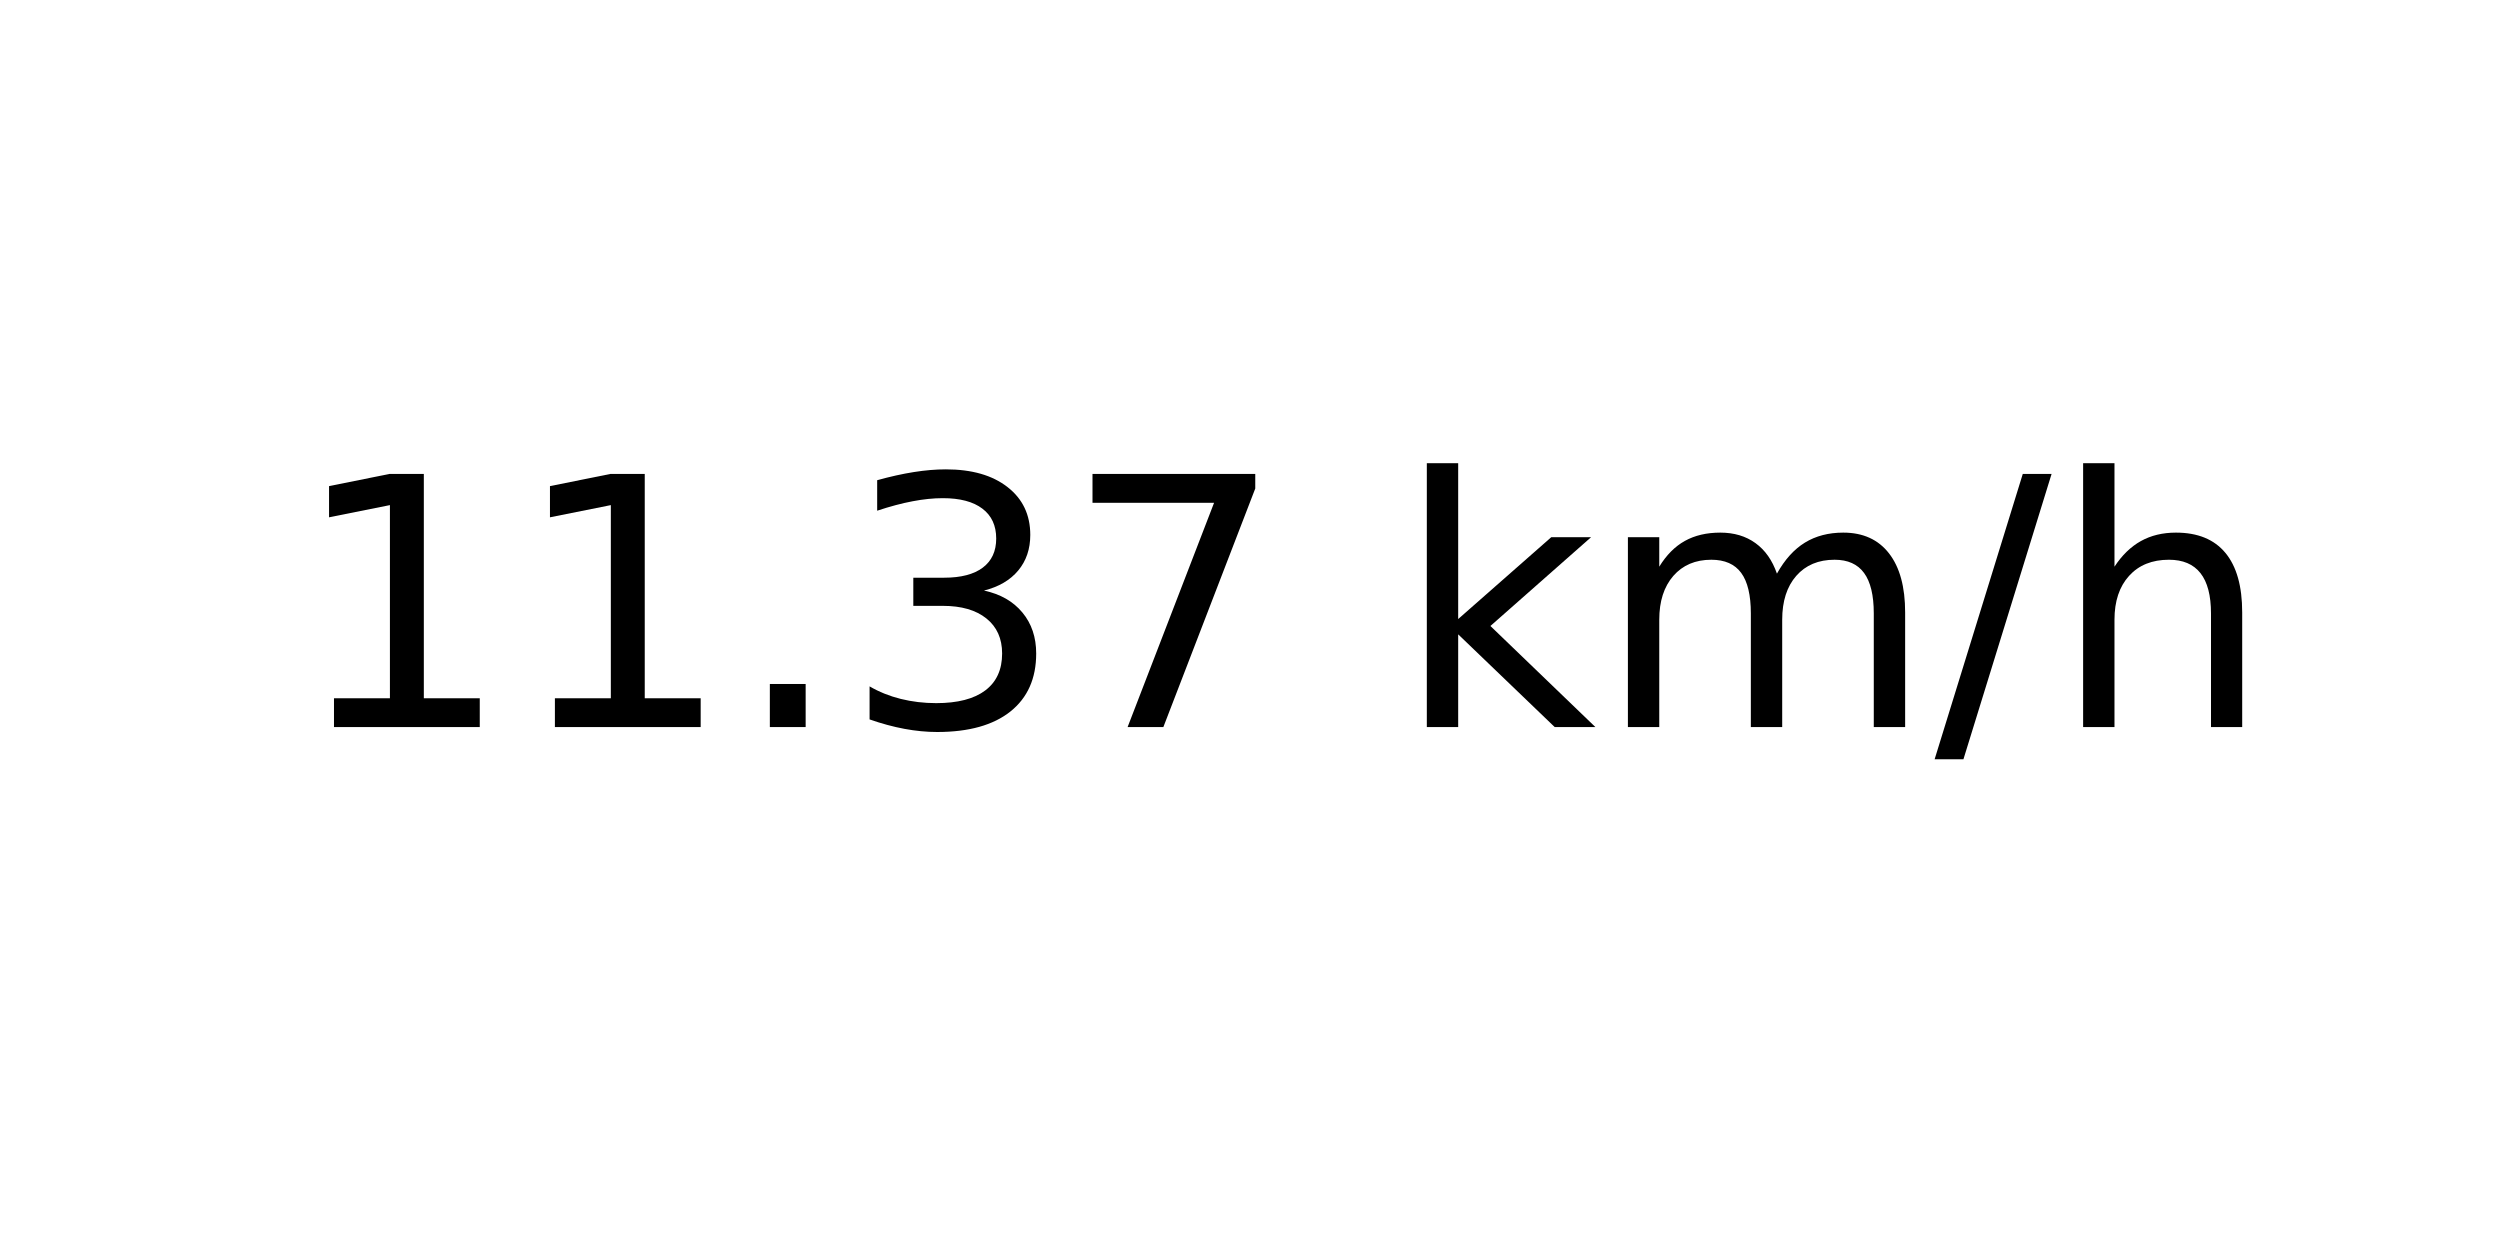
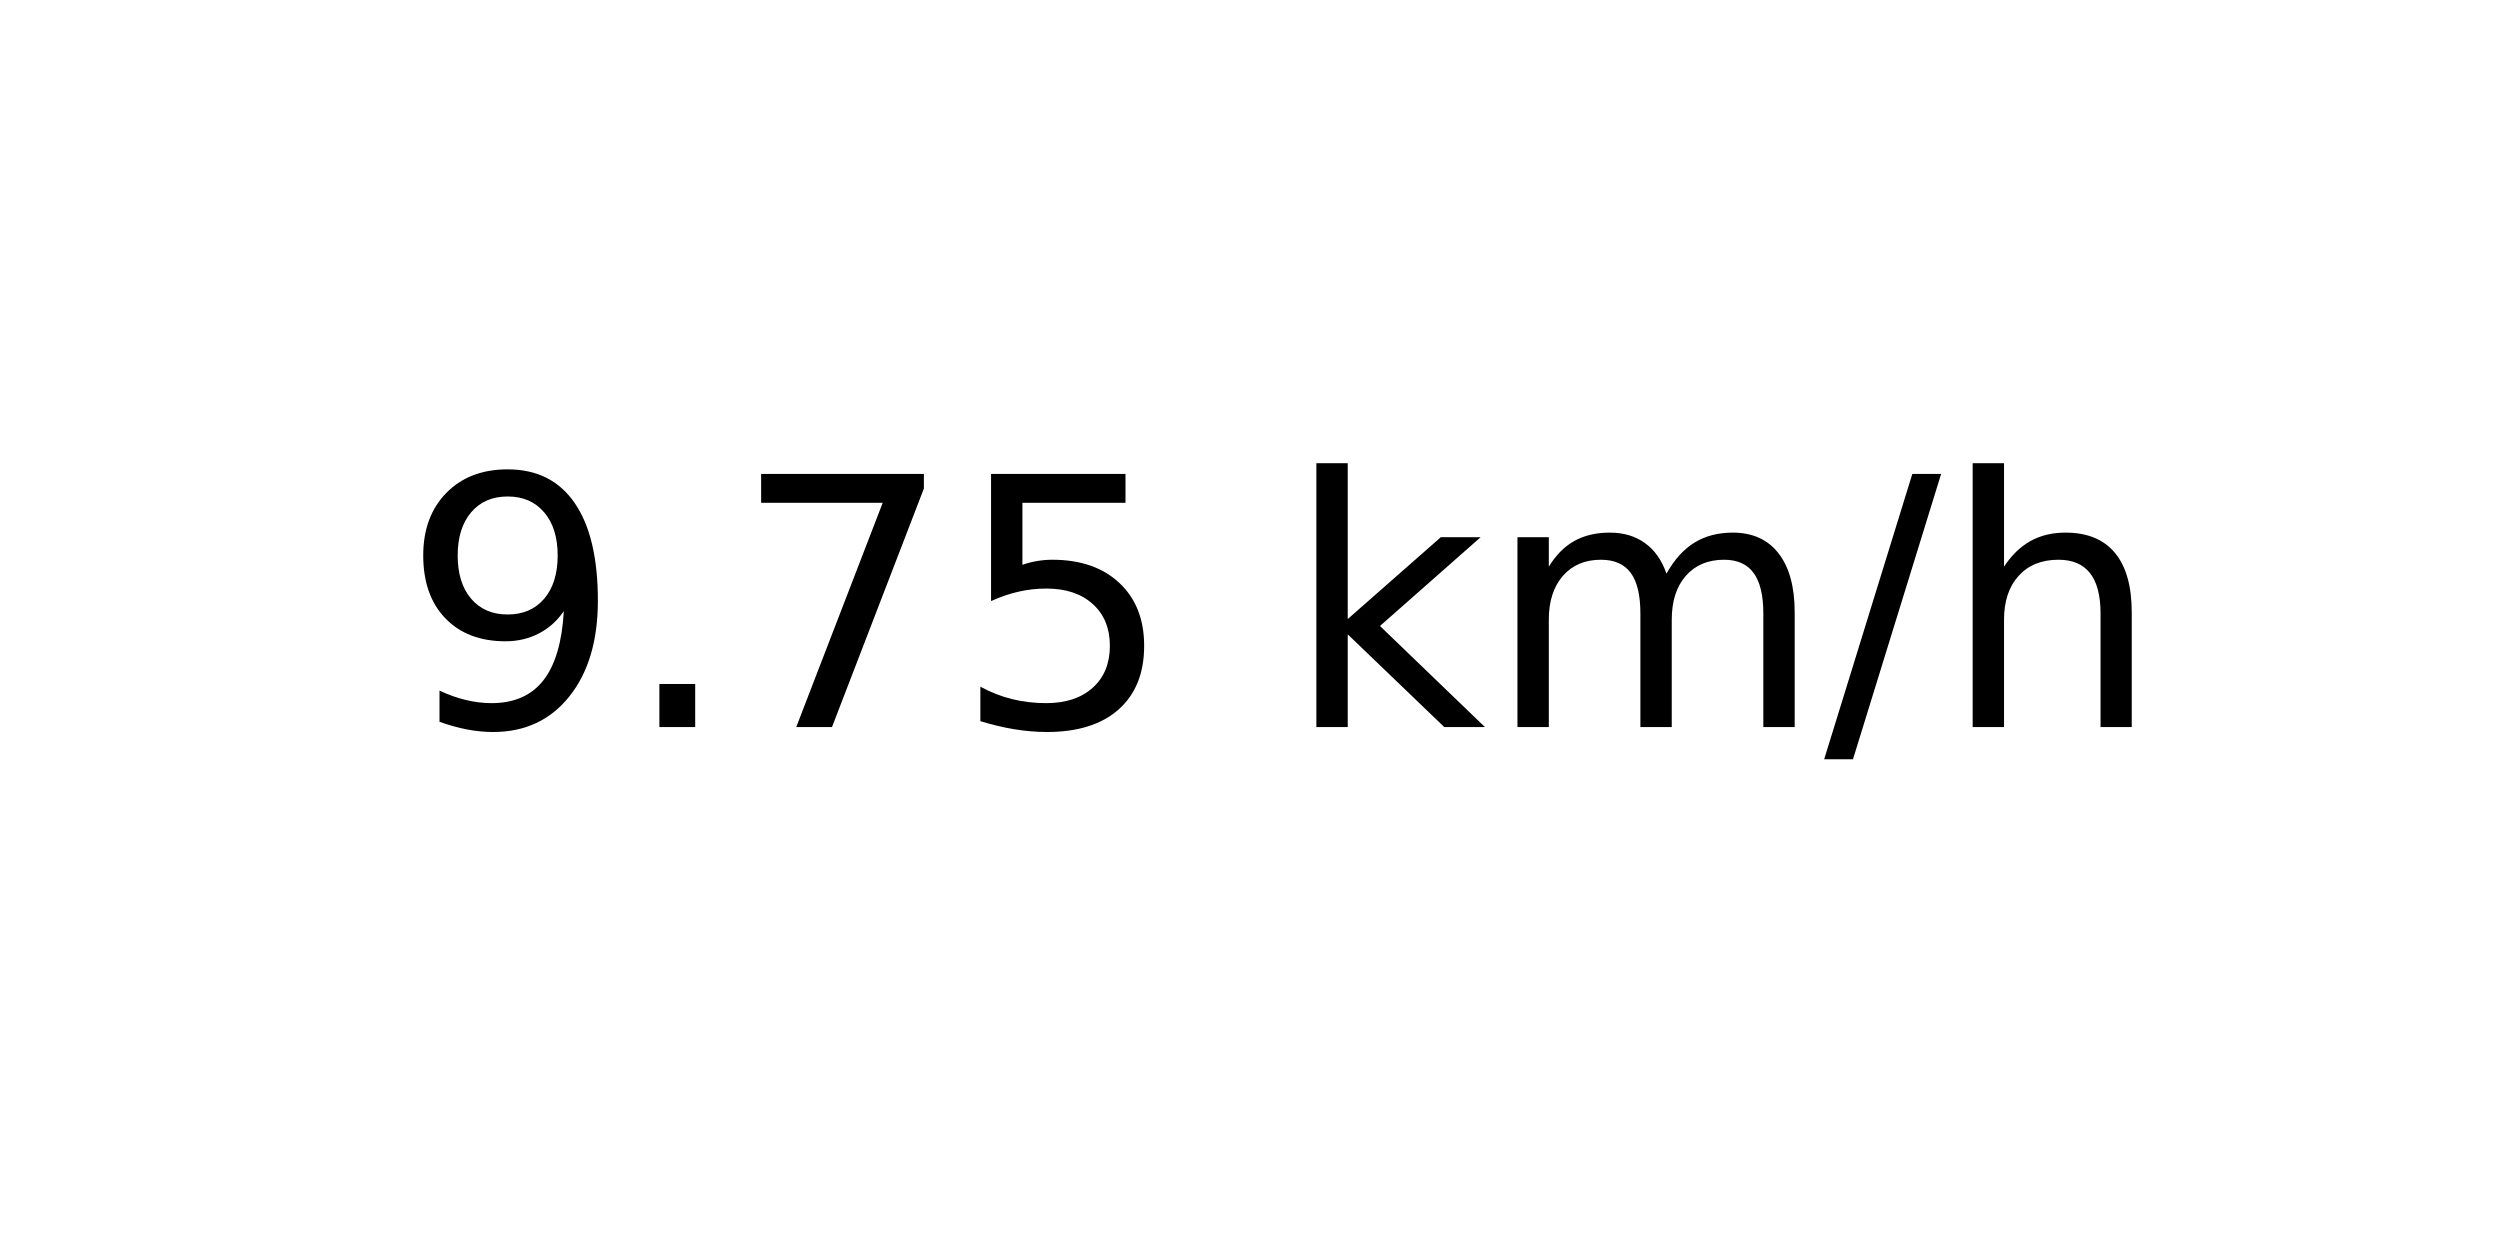
<svg xmlns="http://www.w3.org/2000/svg" xmlns:xlink="http://www.w3.org/1999/xlink" width="72pt" height="36pt" viewBox="0 0 72 36" version="1.1">
  <defs>
    <style type="text/css">*{stroke-linejoin: round; stroke-linecap: butt}</style>
  </defs>
  <g id="figure_1">
    <g id="axes_1">
      <g id="text_1">
-         <g transform="translate(8.378125 20.93937) scale(0.1 -0.1)">
+         <g transform="translate(11.55937 20.93937) scale(0.1 -0.1)">
          <defs>
-             <path id="DejaVuSans-31" d="M 794 531  L 1825 531  L 1825 4091  L 703 3866  L 703 4441  L 1819 4666  L 2450 4666  L 2450 531  L 3481 531  L 3481 0  L 794 0  L 794 531  z " transform="scale(0.015625)" />
+             <path id="DejaVuSans-39" d="M 703 97  L 703 672  Q 941 559 1184 500  Q 1428 441 1663 441  Q 2288 441 2617 861  Q 2947 1281 2994 2138  Q 2813 1869 2534 1725  Q 2256 1581 1919 1581  Q 1219 1581 811 2004  Q 403 2428 403 3163  Q 403 3881 828 4315  Q 1253 4750 1959 4750  Q 2769 4750 3195 4129  Q 3622 3509 3622 2328  Q 3622 1225 3098 567  Q 2575 -91 1691 -91  Q 1453 -91 1209 -44  Q 966 3 703 97  z M 1959 2075  Q 2384 2075 2632 2365  Q 2881 2656 2881 3163  Q 2881 3666 2632 3958  Q 2384 4250 1959 4250  Q 1534 4250 1286 3958  Q 1038 3666 1038 3163  Q 1038 2656 1286 2365  Q 1534 2075 1959 2075  z " transform="scale(0.015625)" />
            <path id="DejaVuSans-2e" d="M 684 794  L 1344 794  L 1344 0  L 684 0  L 684 794  z " transform="scale(0.015625)" />
-             <path id="DejaVuSans-33" d="M 2597 2516  Q 3050 2419 3304 2112  Q 3559 1806 3559 1356  Q 3559 666 3084 287  Q 2609 -91 1734 -91  Q 1441 -91 1130 -33  Q 819 25 488 141  L 488 750  Q 750 597 1062 519  Q 1375 441 1716 441  Q 2309 441 2620 675  Q 2931 909 2931 1356  Q 2931 1769 2642 2001  Q 2353 2234 1838 2234  L 1294 2234  L 1294 2753  L 1863 2753  Q 2328 2753 2575 2939  Q 2822 3125 2822 3475  Q 2822 3834 2567 4026  Q 2313 4219 1838 4219  Q 1578 4219 1281 4162  Q 984 4106 628 3988  L 628 4550  Q 988 4650 1302 4700  Q 1616 4750 1894 4750  Q 2613 4750 3031 4423  Q 3450 4097 3450 3541  Q 3450 3153 3228 2886  Q 3006 2619 2597 2516  z " transform="scale(0.015625)" />
            <path id="DejaVuSans-37" d="M 525 4666  L 3525 4666  L 3525 4397  L 1831 0  L 1172 0  L 2766 4134  L 525 4134  L 525 4666  z " transform="scale(0.015625)" />
+             <path id="DejaVuSans-35" d="M 691 4666  L 3169 4666  L 3169 4134  L 1269 4134  L 1269 2991  Q 1406 3038 1543 3061  Q 1681 3084 1819 3084  Q 2600 3084 3056 2656  Q 3513 2228 3513 1497  Q 3513 744 3044 326  Q 2575 -91 1722 -91  Q 1428 -91 1123 -41  Q 819 9 494 109  L 494 744  Q 775 591 1075 516  Q 1375 441 1709 441  Q 2250 441 2565 725  Q 2881 1009 2881 1497  Q 2881 1984 2565 2268  Q 2250 2553 1709 2553  Q 1456 2553 1204 2497  Q 953 2441 691 2322  L 691 4666  z " transform="scale(0.015625)" />
            <path id="DejaVuSans-20" transform="scale(0.015625)" />
            <path id="DejaVuSans-6b" d="M 581 4863  L 1159 4863  L 1159 1991  L 2875 3500  L 3609 3500  L 1753 1863  L 3688 0  L 2938 0  L 1159 1709  L 1159 0  L 581 0  L 581 4863  z " transform="scale(0.015625)" />
            <path id="DejaVuSans-6d" d="M 3328 2828  Q 3544 3216 3844 3400  Q 4144 3584 4550 3584  Q 5097 3584 5394 3201  Q 5691 2819 5691 2113  L 5691 0  L 5113 0  L 5113 2094  Q 5113 2597 4934 2840  Q 4756 3084 4391 3084  Q 3944 3084 3684 2787  Q 3425 2491 3425 1978  L 3425 0  L 2847 0  L 2847 2094  Q 2847 2600 2669 2842  Q 2491 3084 2119 3084  Q 1678 3084 1418 2786  Q 1159 2488 1159 1978  L 1159 0  L 581 0  L 581 3500  L 1159 3500  L 1159 2956  Q 1356 3278 1631 3431  Q 1906 3584 2284 3584  Q 2666 3584 2933 3390  Q 3200 3197 3328 2828  z " transform="scale(0.015625)" />
            <path id="DejaVuSans-2f" d="M 1625 4666  L 2156 4666  L 531 -594  L 0 -594  L 1625 4666  z " transform="scale(0.015625)" />
            <path id="DejaVuSans-68" d="M 3513 2113  L 3513 0  L 2938 0  L 2938 2094  Q 2938 2591 2744 2837  Q 2550 3084 2163 3084  Q 1697 3084 1428 2787  Q 1159 2491 1159 1978  L 1159 0  L 581 0  L 581 4863  L 1159 4863  L 1159 2956  Q 1366 3272 1645 3428  Q 1925 3584 2291 3584  Q 2894 3584 3203 3211  Q 3513 2838 3513 2113  z " transform="scale(0.015625)" />
          </defs>
-           <use xlink:href="#DejaVuSans-31" />
-           <use xlink:href="#DejaVuSans-31" x="63.623" />
-           <use xlink:href="#DejaVuSans-2e" x="127.246" />
-           <use xlink:href="#DejaVuSans-33" x="159.033" />
-           <use xlink:href="#DejaVuSans-37" x="222.656" />
-           <use xlink:href="#DejaVuSans-20" x="286.279" />
-           <use xlink:href="#DejaVuSans-6b" x="318.066" />
-           <use xlink:href="#DejaVuSans-6d" x="375.977" />
-           <use xlink:href="#DejaVuSans-2f" x="473.389" />
-           <use xlink:href="#DejaVuSans-68" x="507.08" />
+           <use xlink:href="#DejaVuSans-39" />
+           <use xlink:href="#DejaVuSans-2e" x="63.623" />
+           <use xlink:href="#DejaVuSans-37" x="95.41" />
+           <use xlink:href="#DejaVuSans-35" x="159.033" />
+           <use xlink:href="#DejaVuSans-20" x="222.656" />
+           <use xlink:href="#DejaVuSans-6b" x="254.443" />
+           <use xlink:href="#DejaVuSans-6d" x="312.354" />
+           <use xlink:href="#DejaVuSans-2f" x="409.766" />
+           <use xlink:href="#DejaVuSans-68" x="443.457" />
        </g>
      </g>
    </g>
  </g>
</svg>
